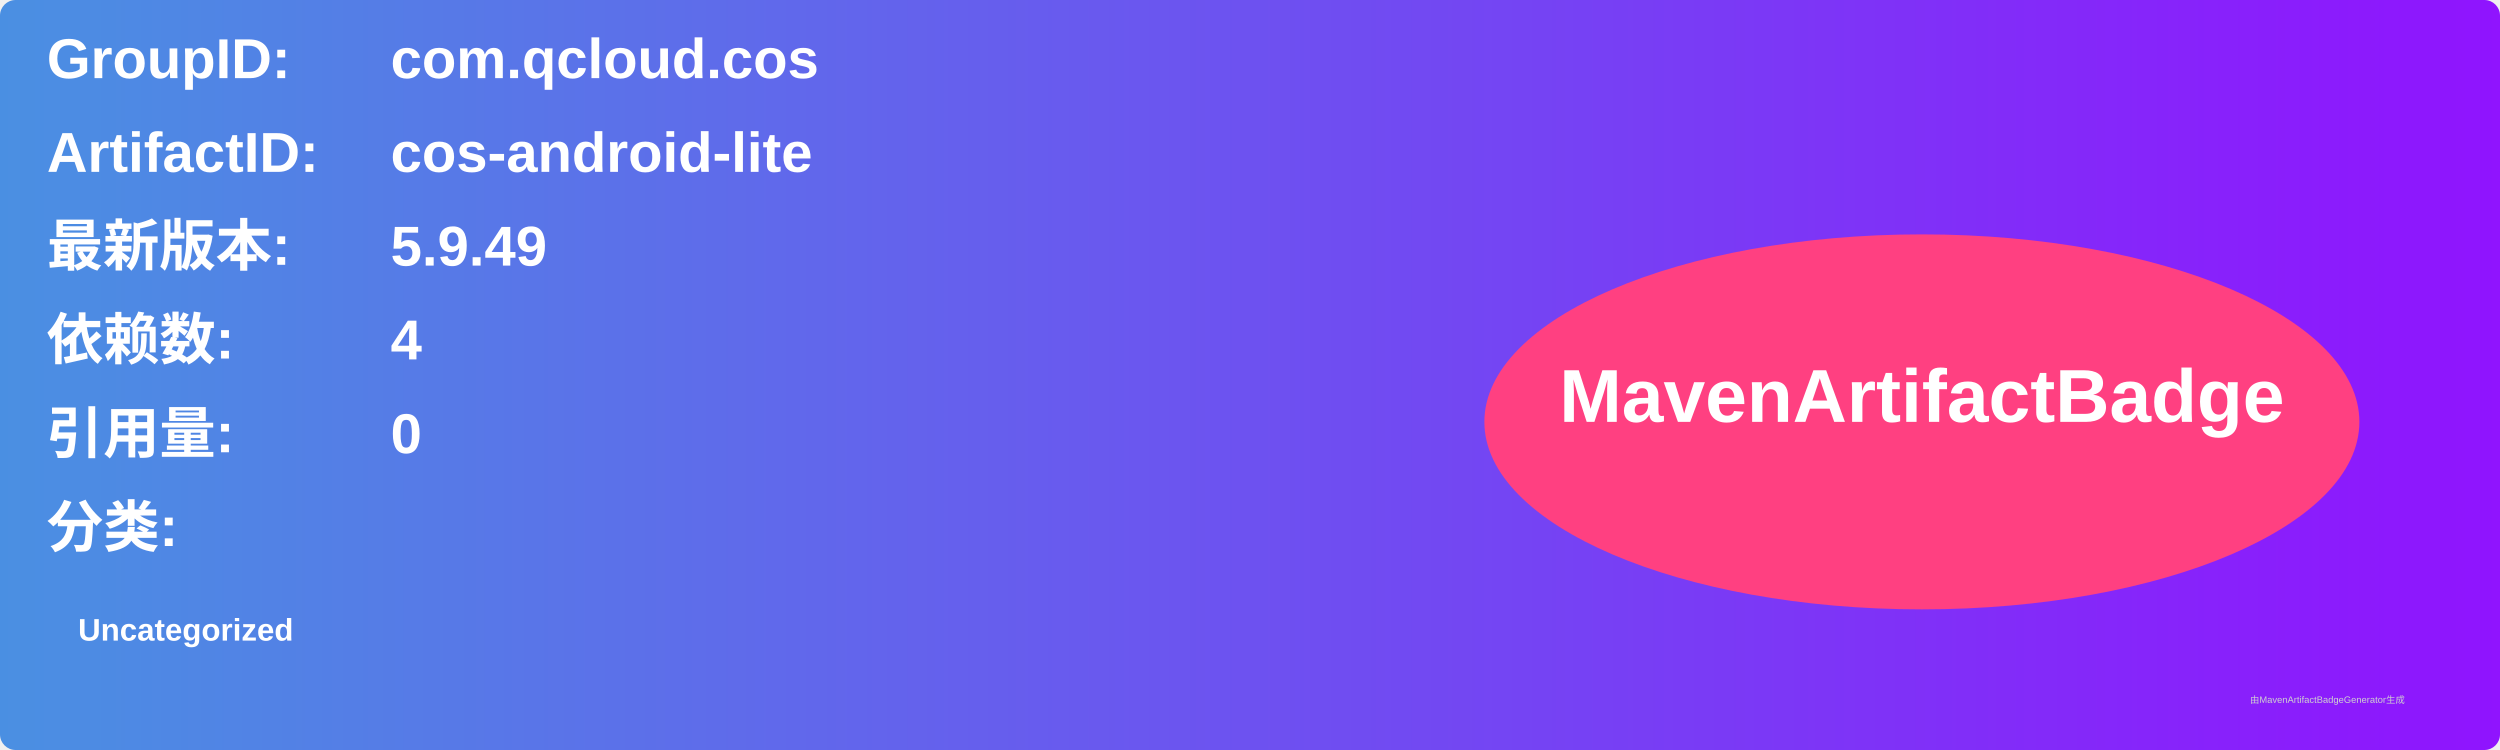
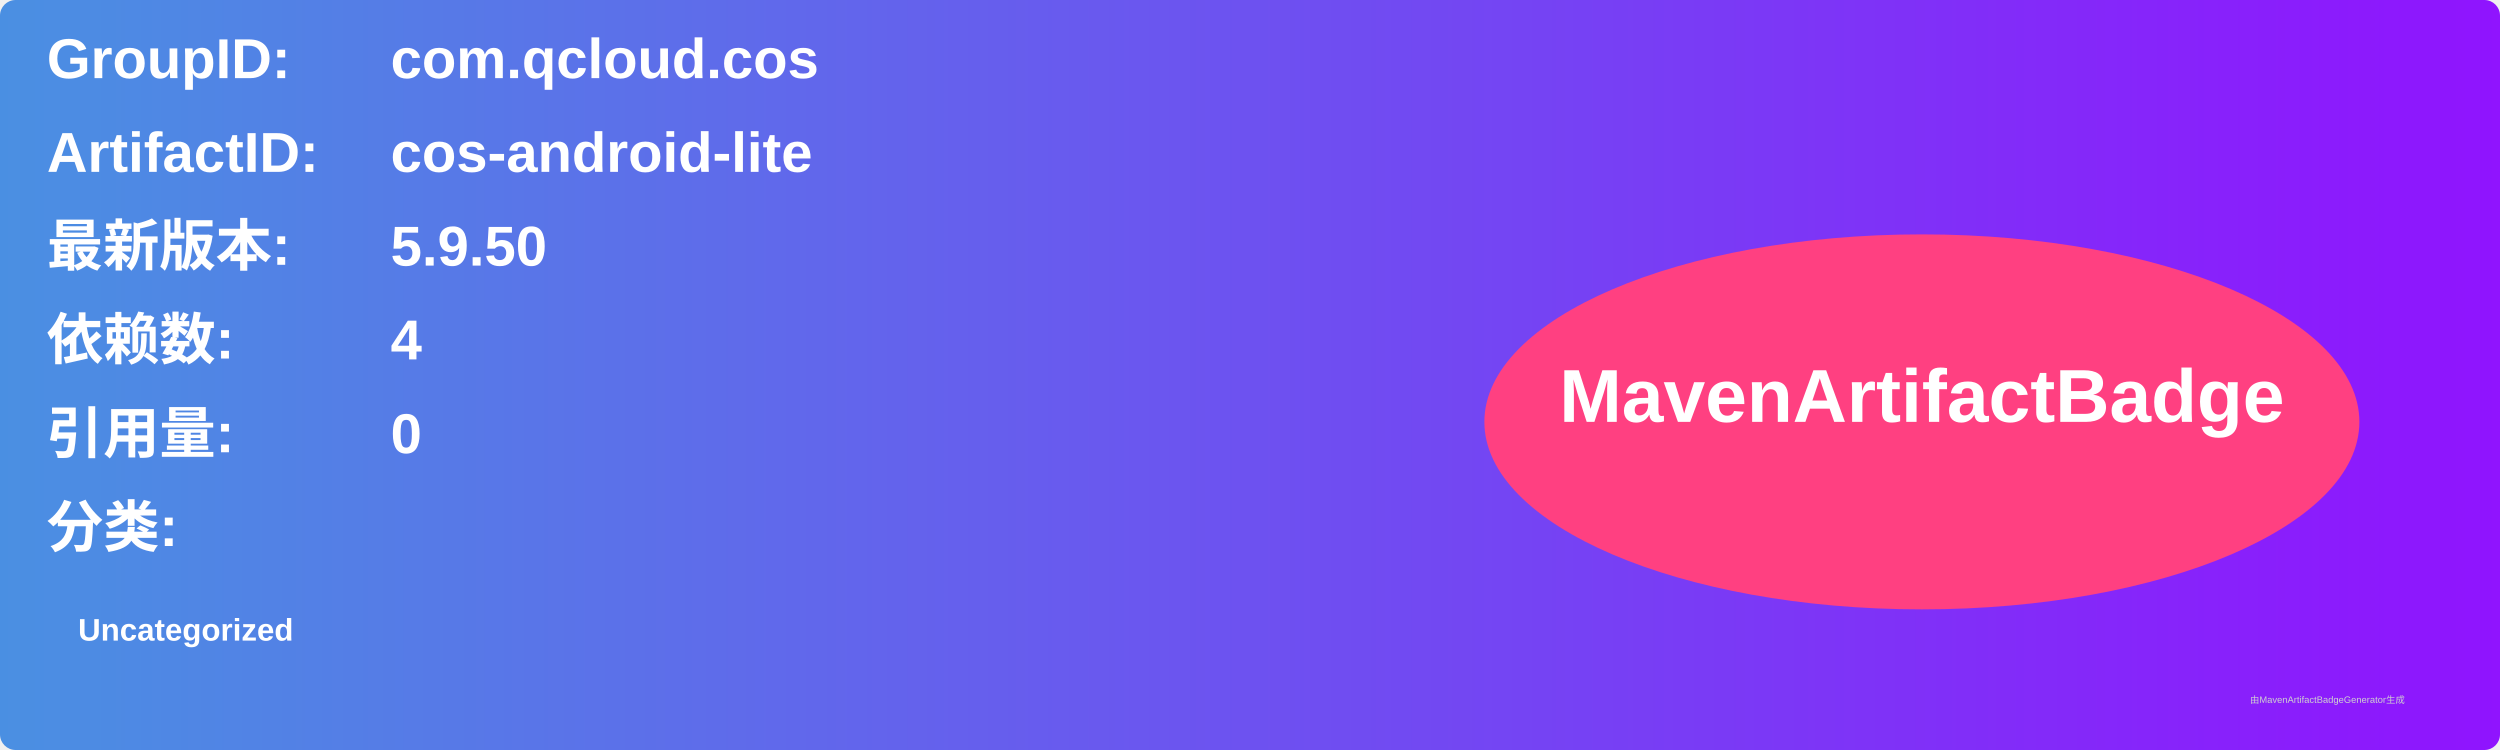
<svg xmlns="http://www.w3.org/2000/svg" width="800" height="240" viewBox="0 0 800 240">
  <linearGradient id="grad" x1="0%" y1="0%" x2="100%" y2="0%">
    <stop offset="0%" stop-color="#4a90e2" />
    <stop offset="100%" stop-color="#9013fe" />
  </linearGradient>
  <rect width="100%" height="100%" rx="5" ry="5" fill="url(#grad)" />
  <g transform="translate(15, 15)">
    <text x="0" y="10" font-family="Arial" font-size="18" fill="white" font-weight="bold" width="260">GroupID:</text>
    <text x="110" y="10" font-family="Arial" font-size="18" fill="white" font-weight="bold" width="460">com.qcloud.cos</text>
    <text x="0" y="40" font-family="Arial" font-size="18" fill="white" font-weight="bold" width="260">ArtifactID:</text>
    <text x="110" y="40" font-family="Arial" font-size="18" fill="white" font-weight="bold" width="460">cos-android-lite</text>
    <text x="0" y="70" font-family="Arial" font-size="18" fill="white" font-weight="bold">最新版本:</text>
    <text x="110" y="70" font-family="Arial" font-size="18" fill="white" font-weight="bold">
-       <tspan font-weight="bold">5.9.49</tspan>
+       <tspan font-weight="bold">5.9.50</tspan>
    </text>
    <text x="0" y="100" font-family="Arial" font-size="18" fill="white" font-weight="bold">依赖数: </text>
    <text x="110" y="100" font-family="Arial" font-size="18" fill="white">
      <tspan font-weight="bold">4</tspan>
    </text>
    <text x="0" y="130" font-family="Arial" font-size="18" fill="white" font-weight="bold">引用量: </text>
    <text x="110" y="130" font-family="Arial" font-size="18" fill="white">
      <tspan font-weight="bold">0</tspan>
    </text>
    <text x="0" y="160" font-family="Arial" font-size="18" fill="white" font-weight="bold">分类:</text>
    <text x="10" y="190" font-family="Arial" font-size="10" fill="white">
      <tspan font-weight="bold">Uncategorized</tspan>
    </text>
    <ellipse cx="600" cy="120" rx="140" ry="60" fill="#ff4081" />
    <text x="600" y="120" text-anchor="middle" font-family="Arial" font-size="24" fill="white" font-weight="bold">MavenArtifactBadge</text>
  </g>
  <text x="720" y="225" font-family="Arial" font-size="3" fill="#d0d0d0">由MavenArtifactBadgeGenerator生成</text>
</svg>
